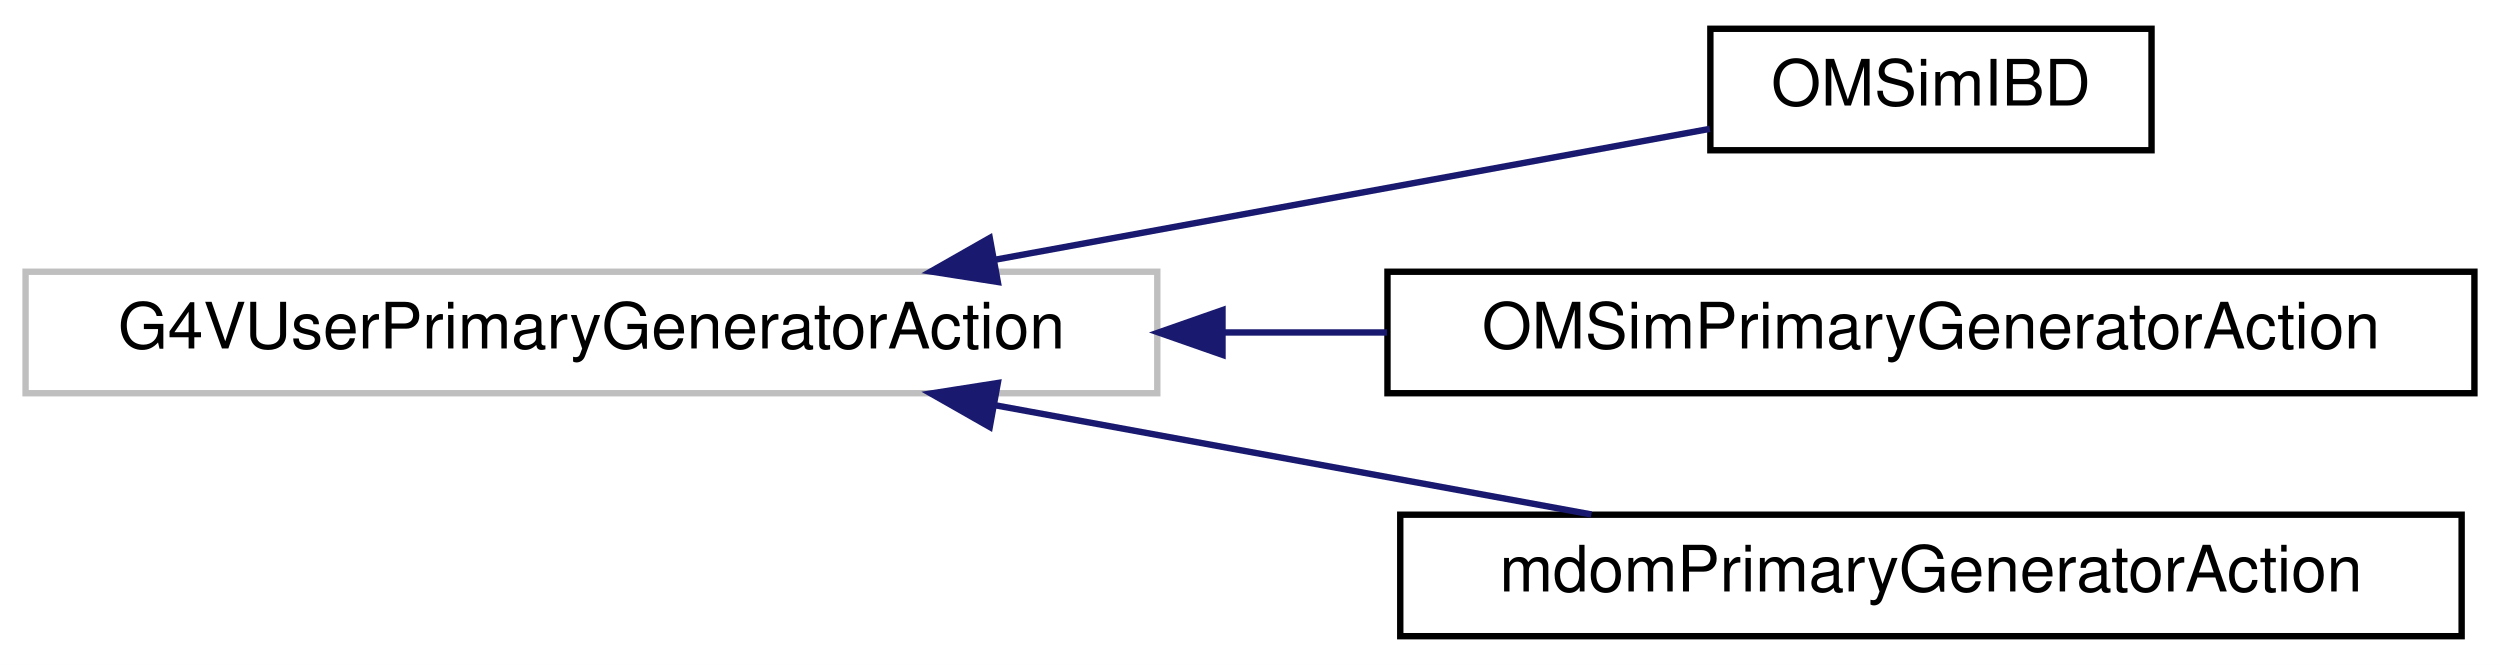
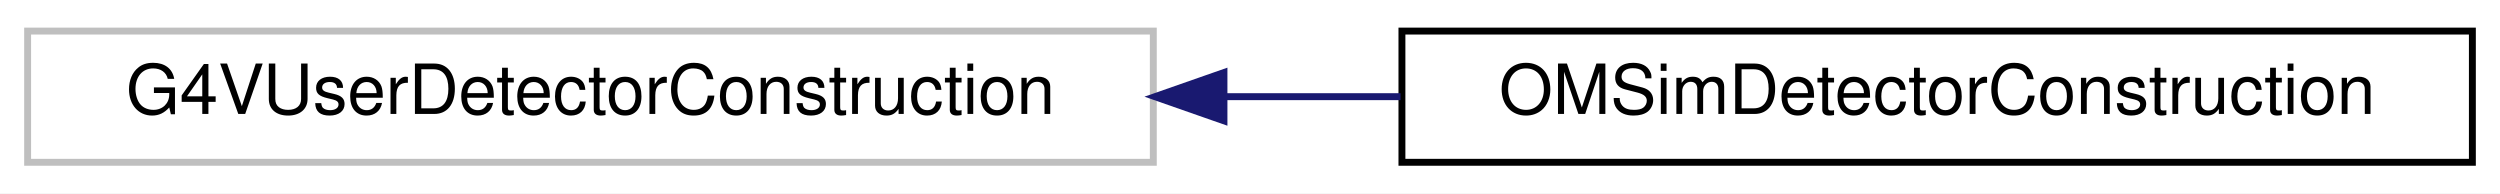
- <svg xmlns="http://www.w3.org/2000/svg" xmlns:xlink="http://www.w3.org/1999/xlink" width="391pt" height="104pt" viewBox="0.00 0.00 391.00 104.00">
-   <g id="graph0" class="graph" transform="scale(1 1) rotate(0) translate(4 100)">
-     <polygon fill="white" stroke="transparent" points="-4,4 -4,-100 387,-100 387,4 -4,4" />
+ <svg xmlns="http://www.w3.org/2000/svg" xmlns:xlink="http://www.w3.org/1999/xlink" width="362pt" height="28pt" viewBox="0.00 0.00 362.00 28.00">
+   <g id="graph0" class="graph" transform="scale(1 1) rotate(0) translate(4 24)">
+     <polygon fill="white" stroke="transparent" points="-4,4 -4,-24 358,-24 358,4 -4,4" />
    <g id="node1" class="node">
      <g id="a_node1">
        <a xlink:title=" ">
-           <polygon fill="white" stroke="#bfbfbf" points="0,-38.5 0,-57.5 177,-57.5 177,-38.5 0,-38.5" />
-           <text text-anchor="middle" x="88.5" y="-45.5" font-family="Helvetica,sans-Serif" font-size="10.00">G4VUserPrimaryGeneratorAction</text>
+           <polygon fill="white" stroke="#bfbfbf" points="0,-0.5 0,-19.5 163,-19.5 163,-0.5 0,-0.5" />
+           <text text-anchor="middle" x="81.5" y="-7.5" font-family="Helvetica,sans-Serif" font-size="10.00">G4VUserDetectorConstruction</text>
        </a>
      </g>
    </g>
    <g id="node2" class="node">
      <g id="a_node2">
-         <a xlink:href="class_o_m_sim_i_b_d.html" target="_top" xlink:title="Class in charge of generating positrons from IBD of supernova antineutrino interactions.">
-           <polygon fill="white" stroke="black" points="263.5,-76.5 263.5,-95.5 332.5,-95.5 332.5,-76.5 263.5,-76.5" />
-           <text text-anchor="middle" x="298" y="-83.5" font-family="Helvetica,sans-Serif" font-size="10.00">OMSimIBD</text>
+         <a xlink:href="class_o_m_sim_detector_construction.html" target="_top" xlink:title="Class for detector construction in the effective area simulation.">
+           <polygon fill="white" stroke="black" points="199,-0.5 199,-19.5 354,-19.5 354,-0.5 199,-0.5" />
+           <text text-anchor="middle" x="276.5" y="-7.5" font-family="Helvetica,sans-Serif" font-size="10.00">OMSimDetectorConstruction</text>
        </a>
      </g>
    </g>
    <g id="edge1" class="edge">
-       <path fill="none" stroke="midnightblue" d="M151.69,-59.39C188.35,-66.1 233.3,-74.34 263.42,-79.85" />
-       <polygon fill="midnightblue" stroke="midnightblue" points="152.06,-55.9 141.59,-57.54 150.8,-62.78 152.06,-55.9" />
-     </g>
-     <g id="node3" class="node">
-       <g id="a_node3">
-         <a xlink:href="class_o_m_sim_primary_generator_action.html" target="_top" xlink:title=" ">
-           <polygon fill="white" stroke="black" points="213,-38.5 213,-57.5 383,-57.5 383,-38.5 213,-38.5" />
-           <text text-anchor="middle" x="298" y="-45.5" font-family="Helvetica,sans-Serif" font-size="10.00">OMSimPrimaryGeneratorAction</text>
-         </a>
-       </g>
-     </g>
-     <g id="edge2" class="edge">
-       <path fill="none" stroke="midnightblue" d="M187.24,-48C195.82,-48 204.46,-48 212.92,-48" />
-       <polygon fill="midnightblue" stroke="midnightblue" points="187.2,-44.5 177.2,-48 187.2,-51.5 187.2,-44.5" />
-     </g>
-     <g id="node4" class="node">
-       <g id="a_node4">
-         <a xlink:href="classmdom_primary_generator_action.html" target="_top" xlink:title=" ">
-           <polygon fill="white" stroke="black" points="215,-0.5 215,-19.5 381,-19.5 381,-0.5 215,-0.5" />
-           <text text-anchor="middle" x="298" y="-7.5" font-family="Helvetica,sans-Serif" font-size="10.00">mdomPrimaryGeneratorAction</text>
-         </a>
-       </g>
-     </g>
-     <g id="edge3" class="edge">
-       <path fill="none" stroke="midnightblue" d="M151.46,-36.65C181.23,-31.2 216.52,-24.74 244.89,-19.54" />
-       <polygon fill="midnightblue" stroke="midnightblue" points="150.8,-33.22 141.59,-38.46 152.06,-40.1 150.8,-33.22" />
+       <path fill="none" stroke="midnightblue" d="M173.51,-10C181.97,-10 190.48,-10 198.8,-10" />
+       <polygon fill="midnightblue" stroke="midnightblue" points="173.23,-6.5 163.23,-10 173.23,-13.5 173.23,-6.5" />
    </g>
  </g>
</svg>
